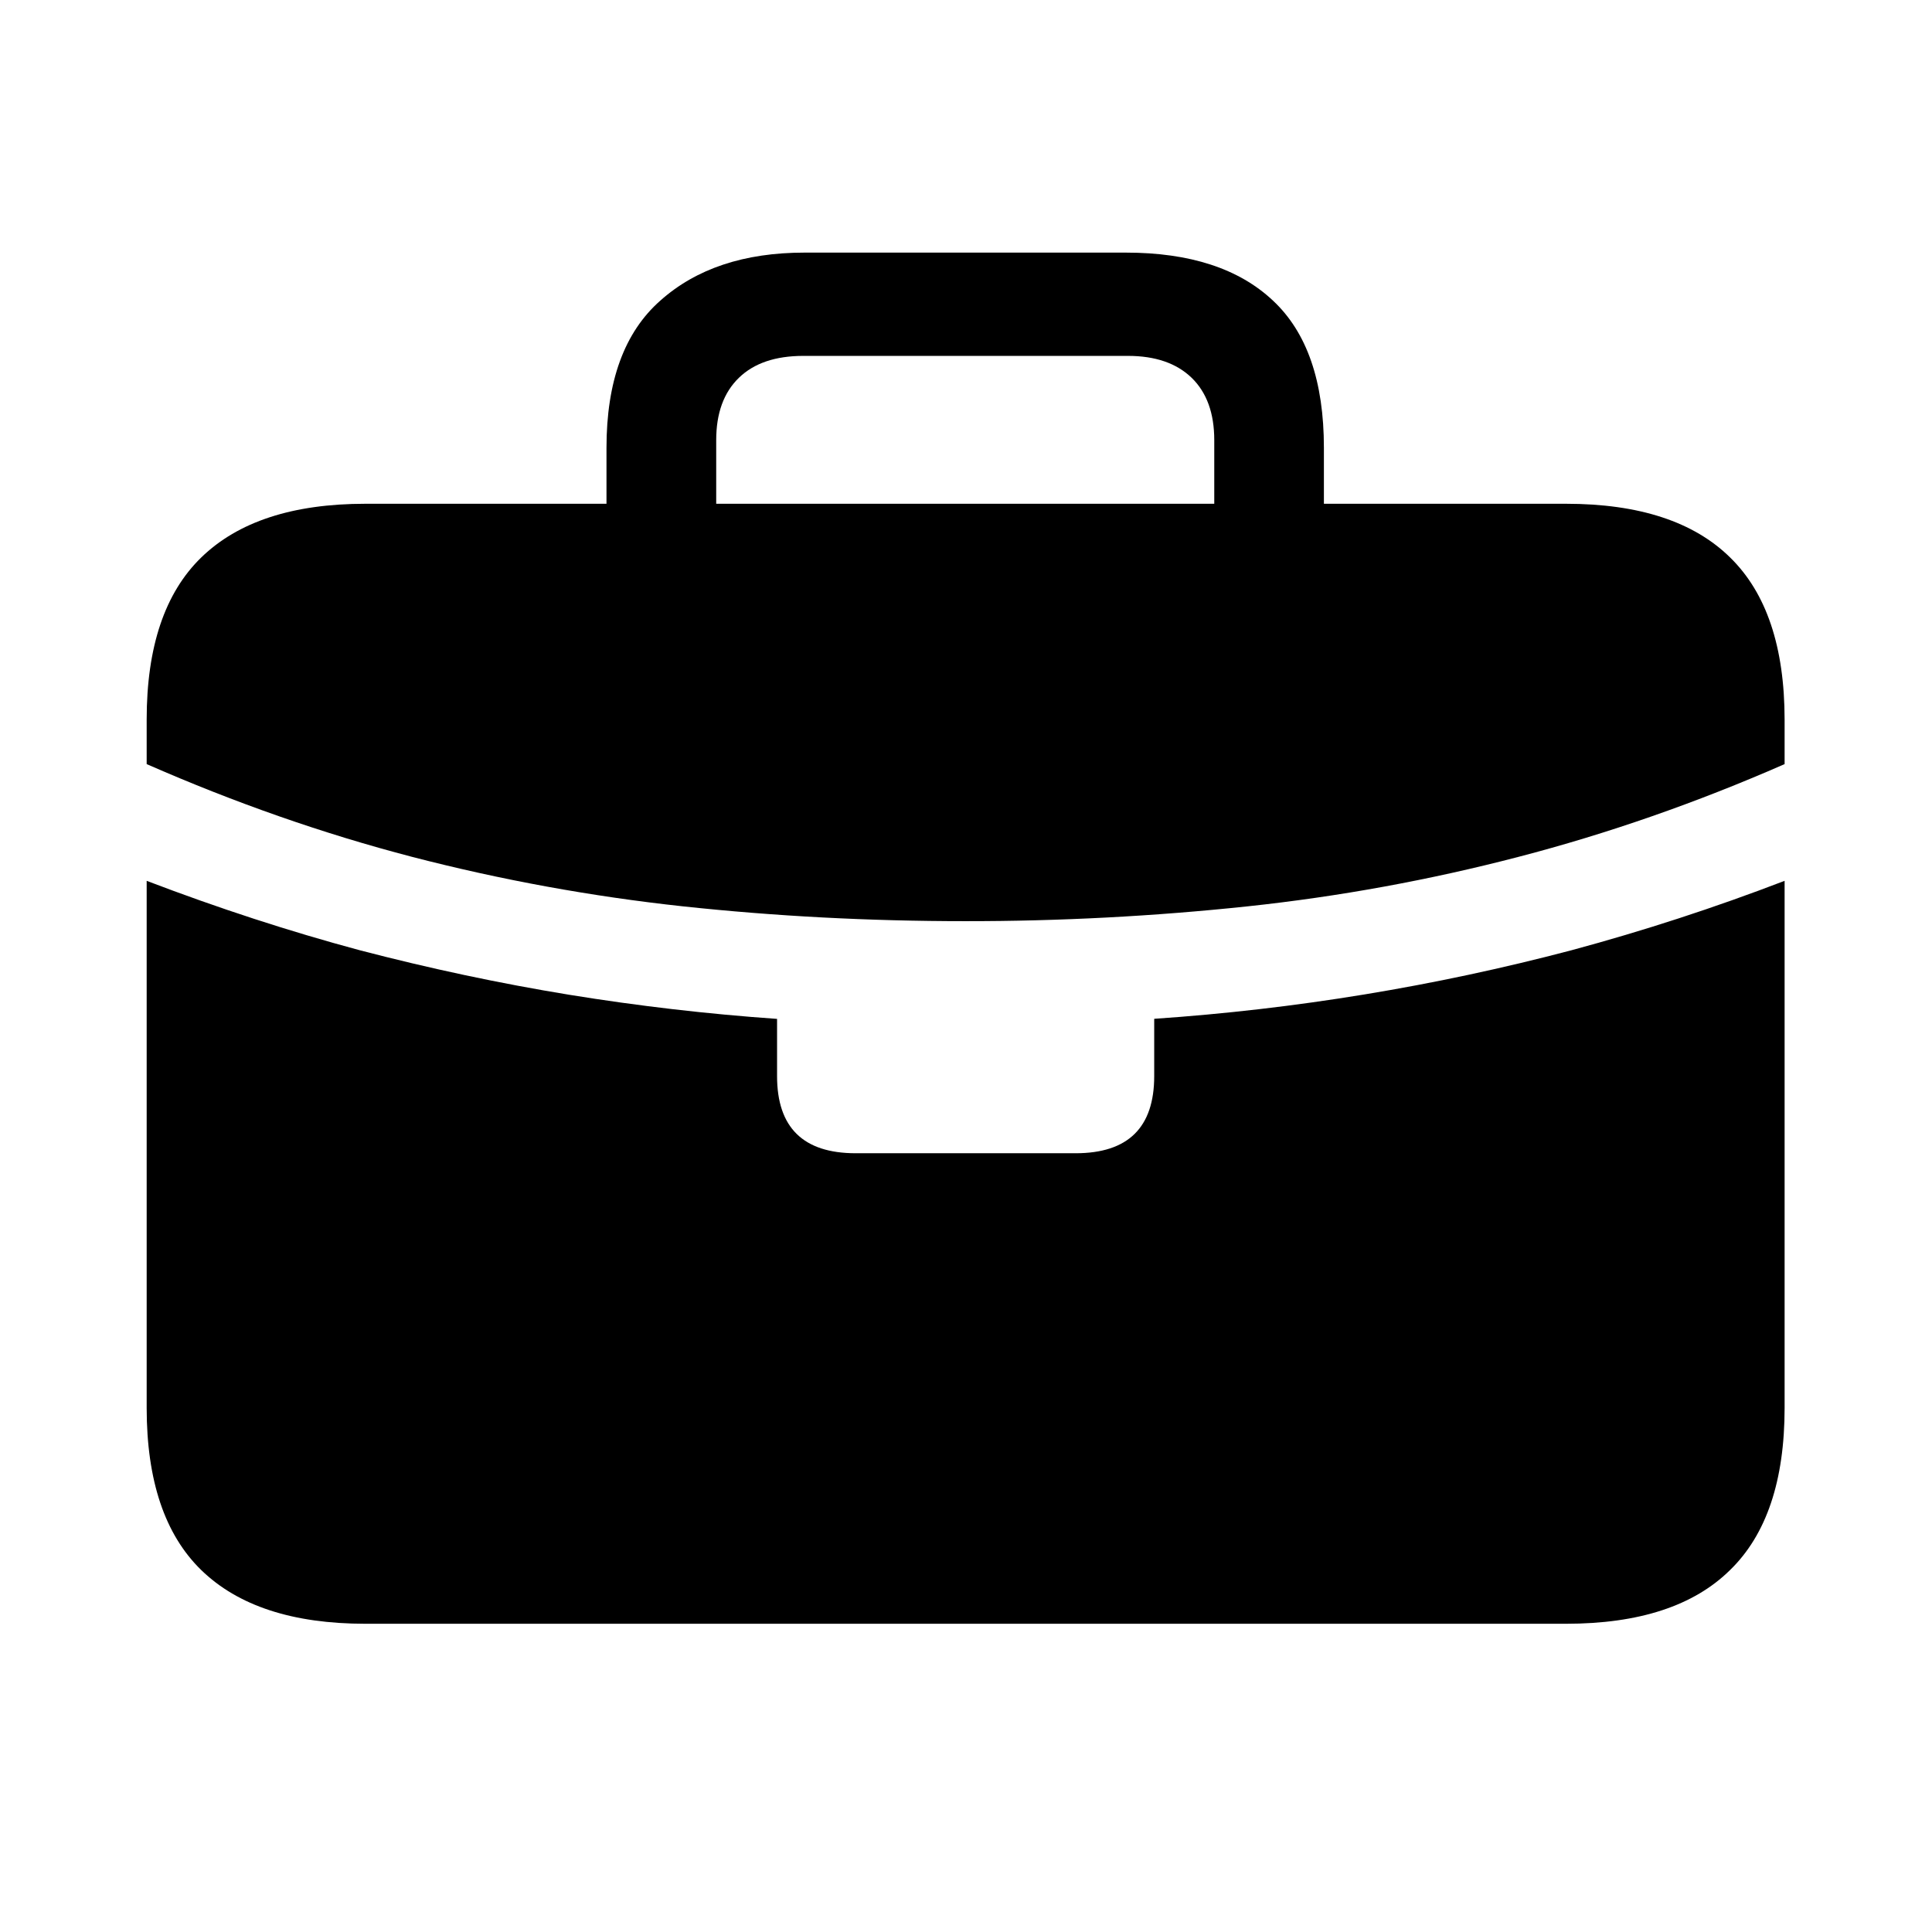
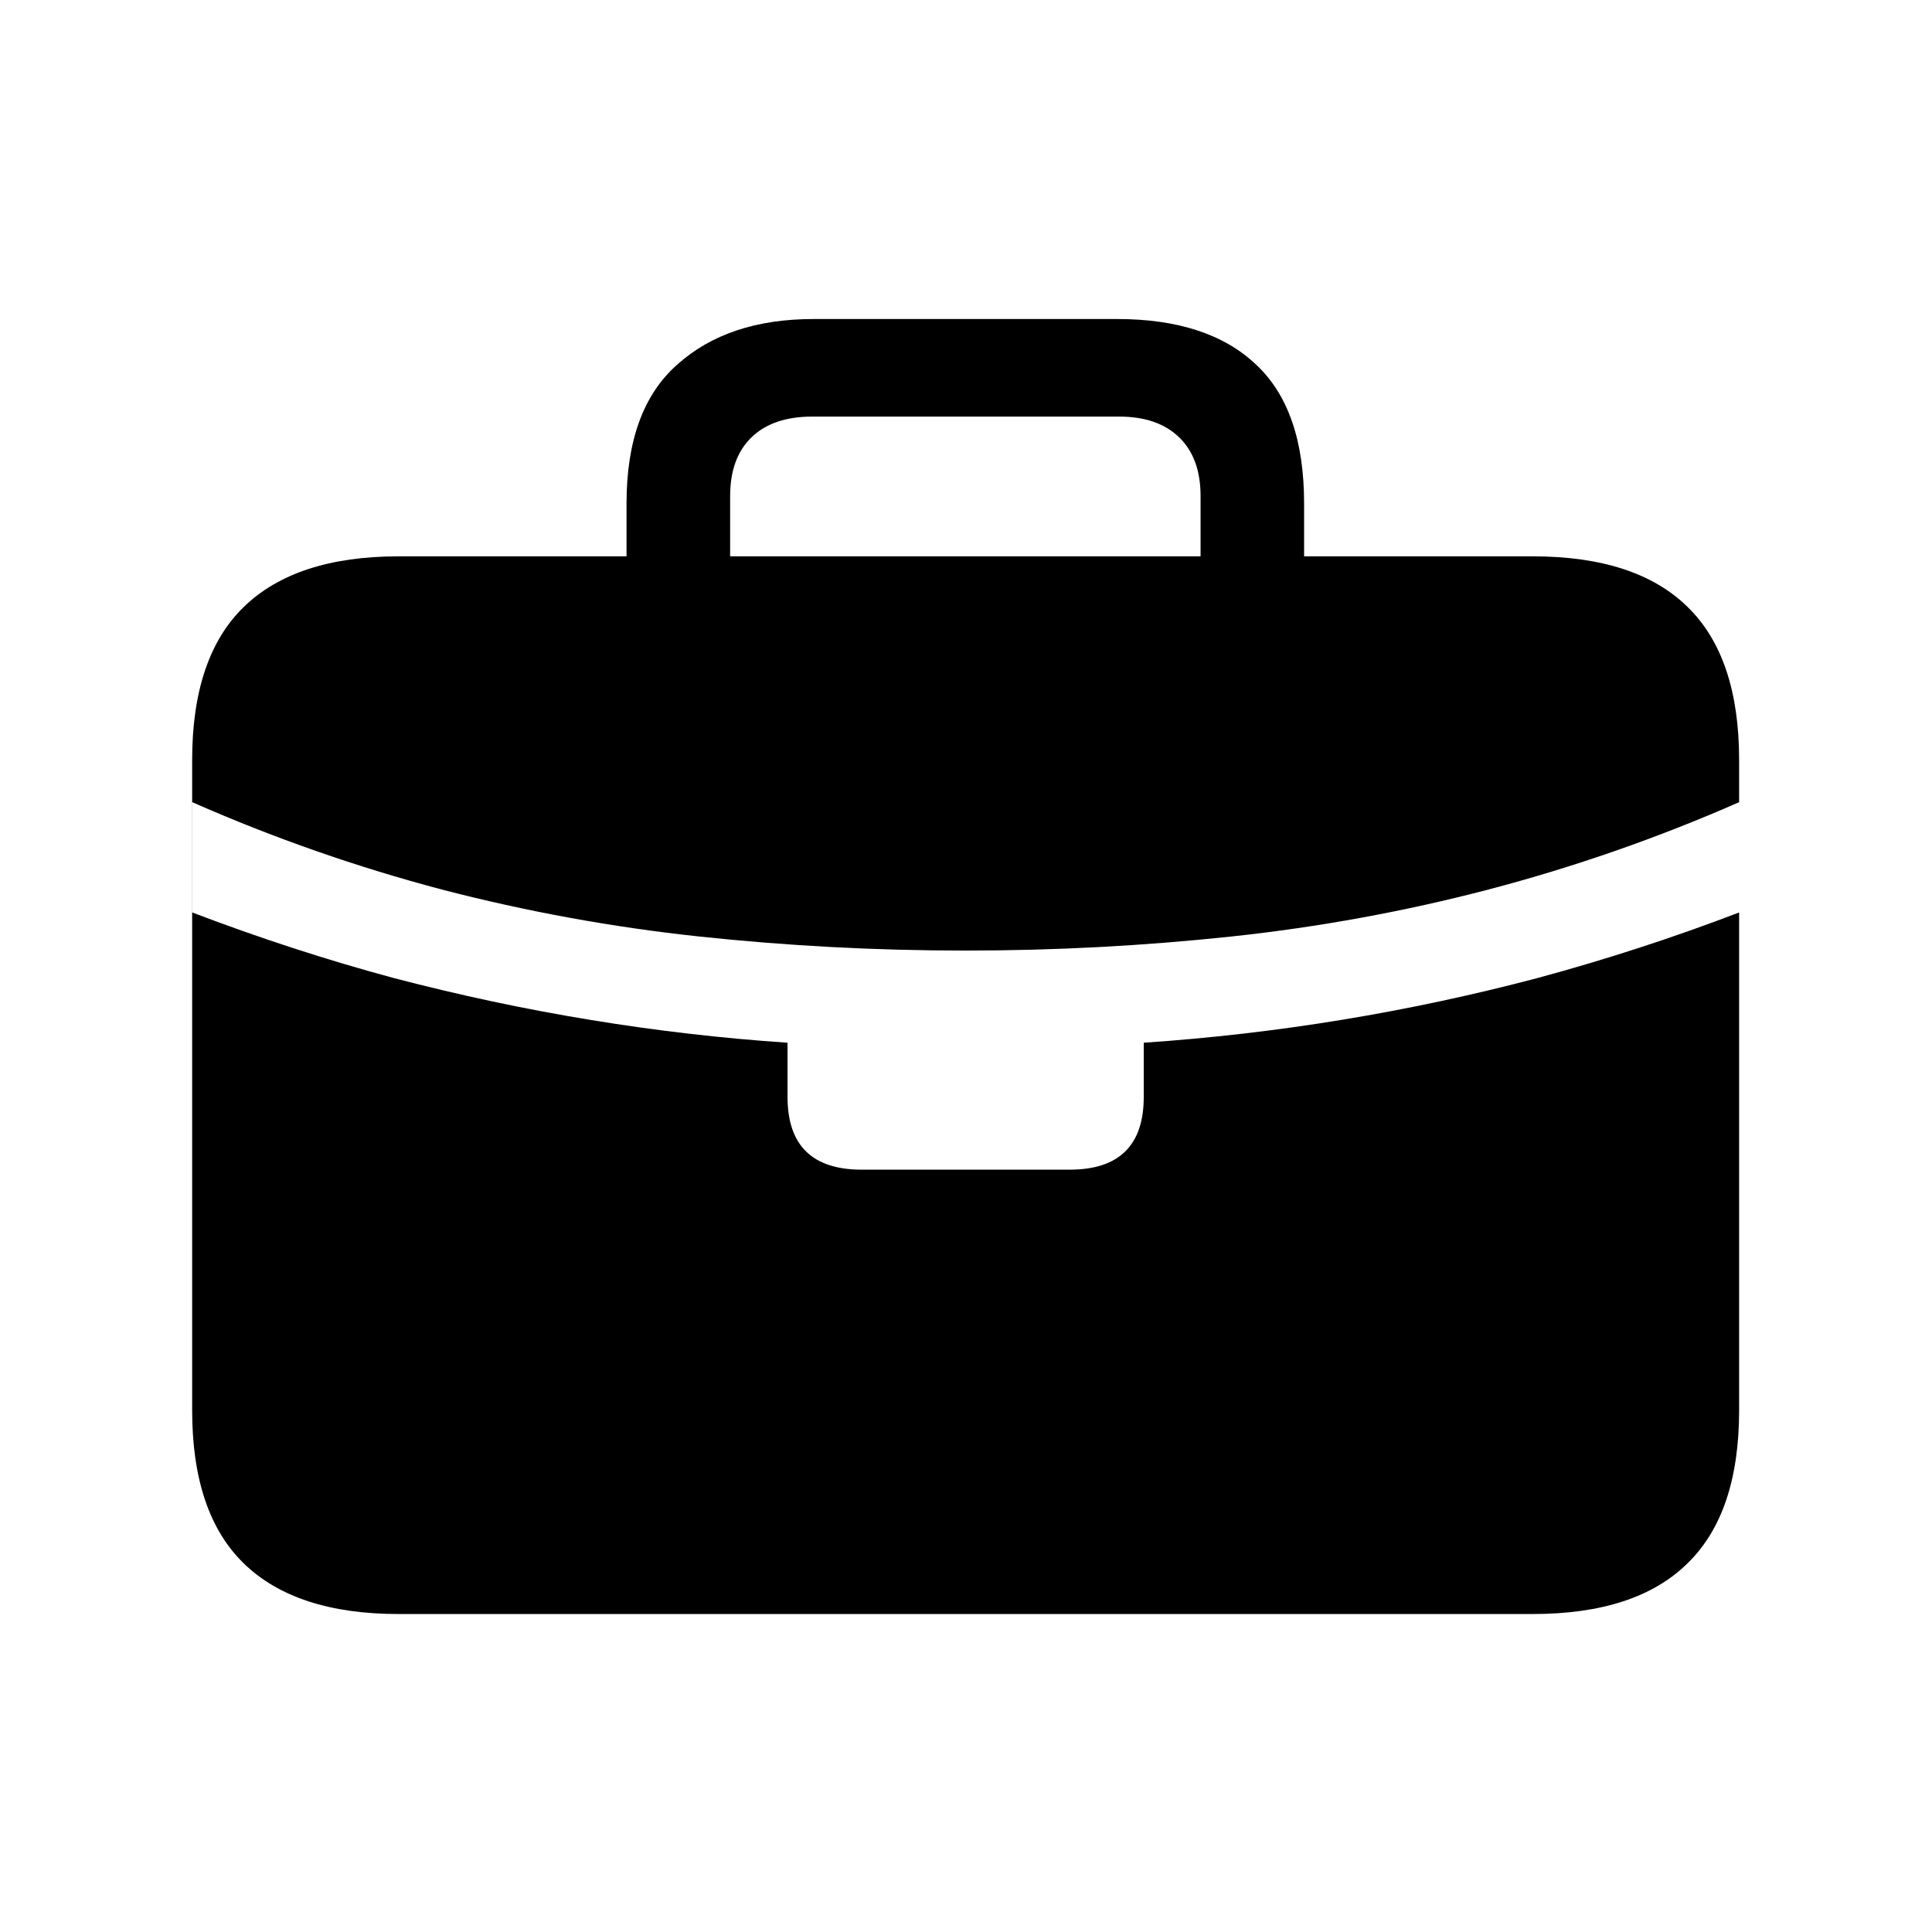
<svg xmlns="http://www.w3.org/2000/svg" fill="currentColor" viewBox="0 0 24 24">
-   <path d="M10.629 14.326h2.733q.976 0 .976-.958v-.712a27.7 27.7 0 0 0 5.185-.852 27 27 0 0 0 2.646-.862v-1.45q-1.644.72-3.305 1.152a23 23 0 0 1-3.366.615 33 33 0 0 1-3.507.184q-1.793 0-3.507-.184a23.5 23.5 0 0 1-3.366-.615q-1.652-.431-3.296-1.152v1.45q1.336.51 2.646.862 1.31.342 2.601.553 1.293.21 2.584.3v.711q0 .958.976.958m-6.09 5.845q-1.354 0-2.04-.668-.677-.66-.677-2.013V8.938q0-1.353.677-2.012.686-.668 2.04-.668h14.914q1.362 0 2.04.668.675.66.676 2.012v8.552q0 1.355-.677 2.013-.676.668-2.039.668zM7.534 7.022V5.563q0-1.239.668-1.828.668-.597 1.793-.597h3.99q1.196 0 1.829.597.632.59.632 1.828v1.442h-1.362V5.467q0-.501-.281-.774-.282-.272-.791-.272H9.979q-.52 0-.8.272-.282.273-.282.774v1.555z" />
+   <path d="M10.705 14.53h2.582q.921 0 .921-.904v-.673a26 26 0 0 0 4.897-.805 26 26 0 0 0 2.499-.813v-1.37a21 21 0 0 1-3.121 1.087q-1.56.407-3.18.581a31 31 0 0 1-3.311.175 31 31 0 0 1-3.312-.175 22 22 0 0 1-3.18-.58 21 21 0 0 1-3.112-1.088v1.37q1.261.48 2.498.813 1.237.324 2.457.523 1.22.2 2.44.282v.673q0 .904.922.904m-5.752 5.52q-1.28 0-1.926-.63-.64-.624-.64-1.901V9.442q0-1.278.64-1.901.646-.63 1.926-.63h14.086q1.287 0 1.926.63.639.623.639 1.9v8.078q0 1.278-.64 1.9-.638.631-1.925.631zm2.83-12.418V6.254q0-1.17.631-1.726.63-.565 1.693-.565h3.769q1.13 0 1.726.565.598.556.598 1.726v1.362h-1.286V6.163q0-.473-.266-.73-.265-.258-.747-.258h-3.81q-.49 0-.756.258-.265.257-.265.73v1.47z" />
</svg>
